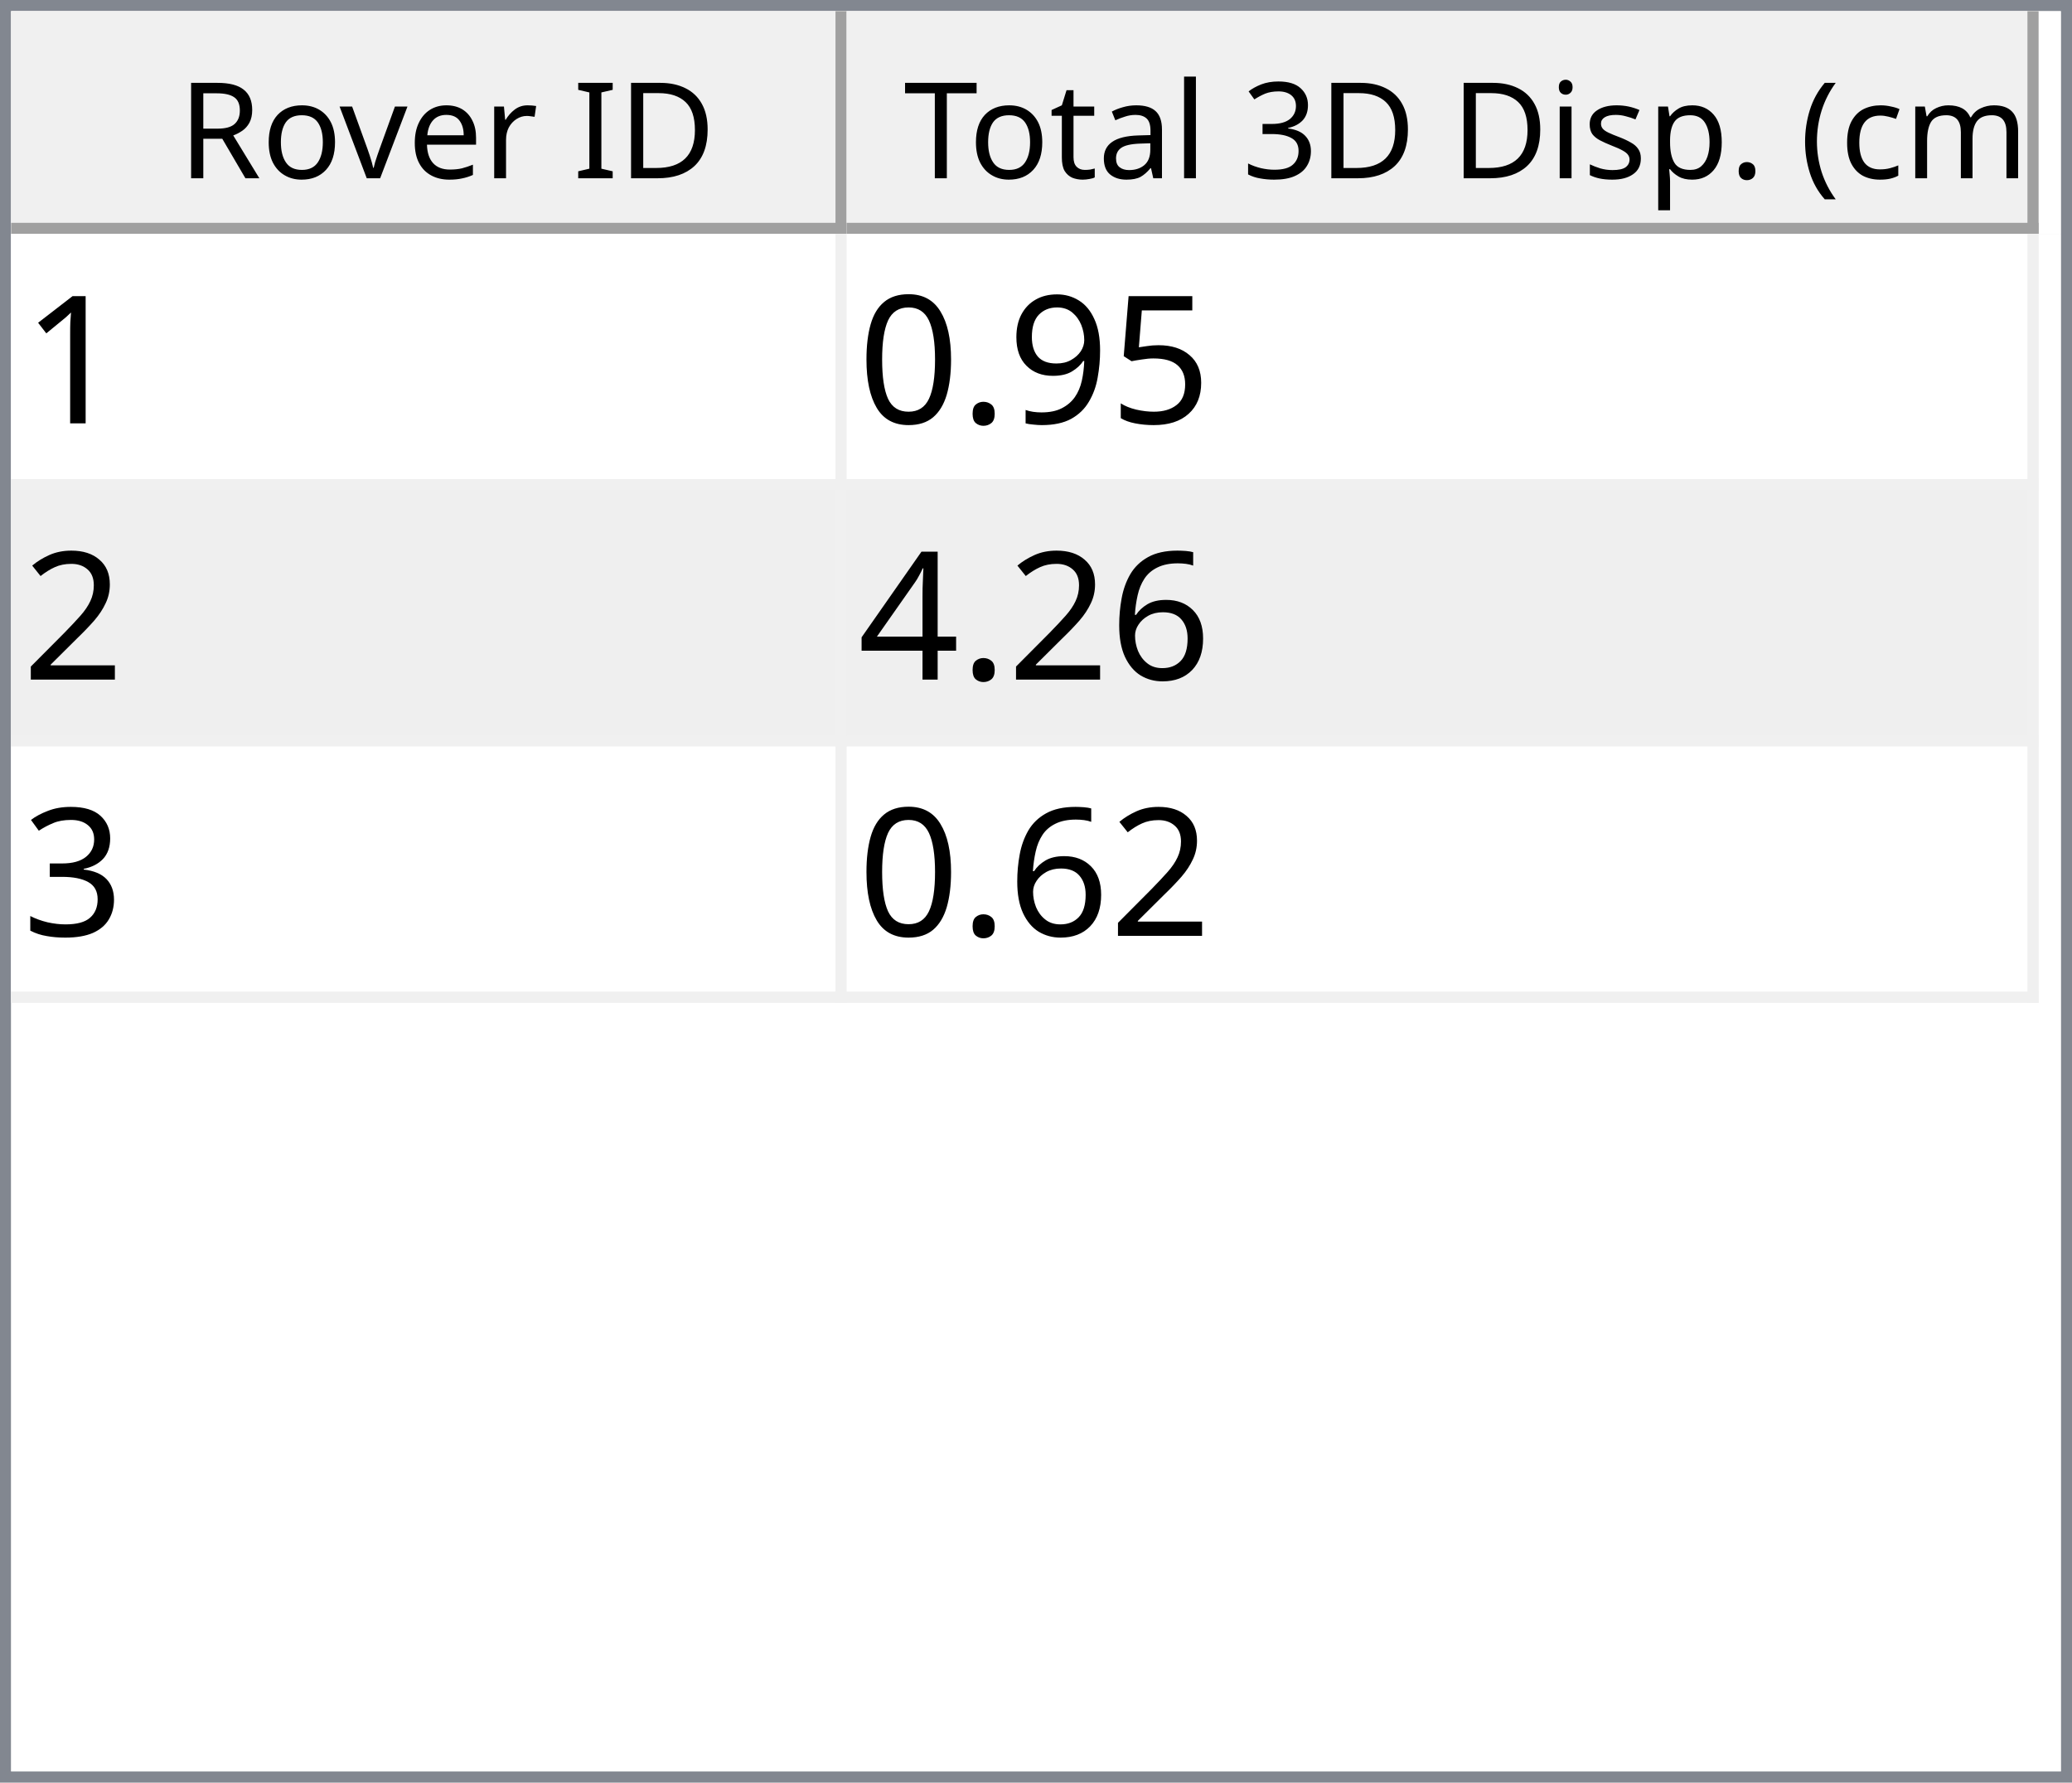
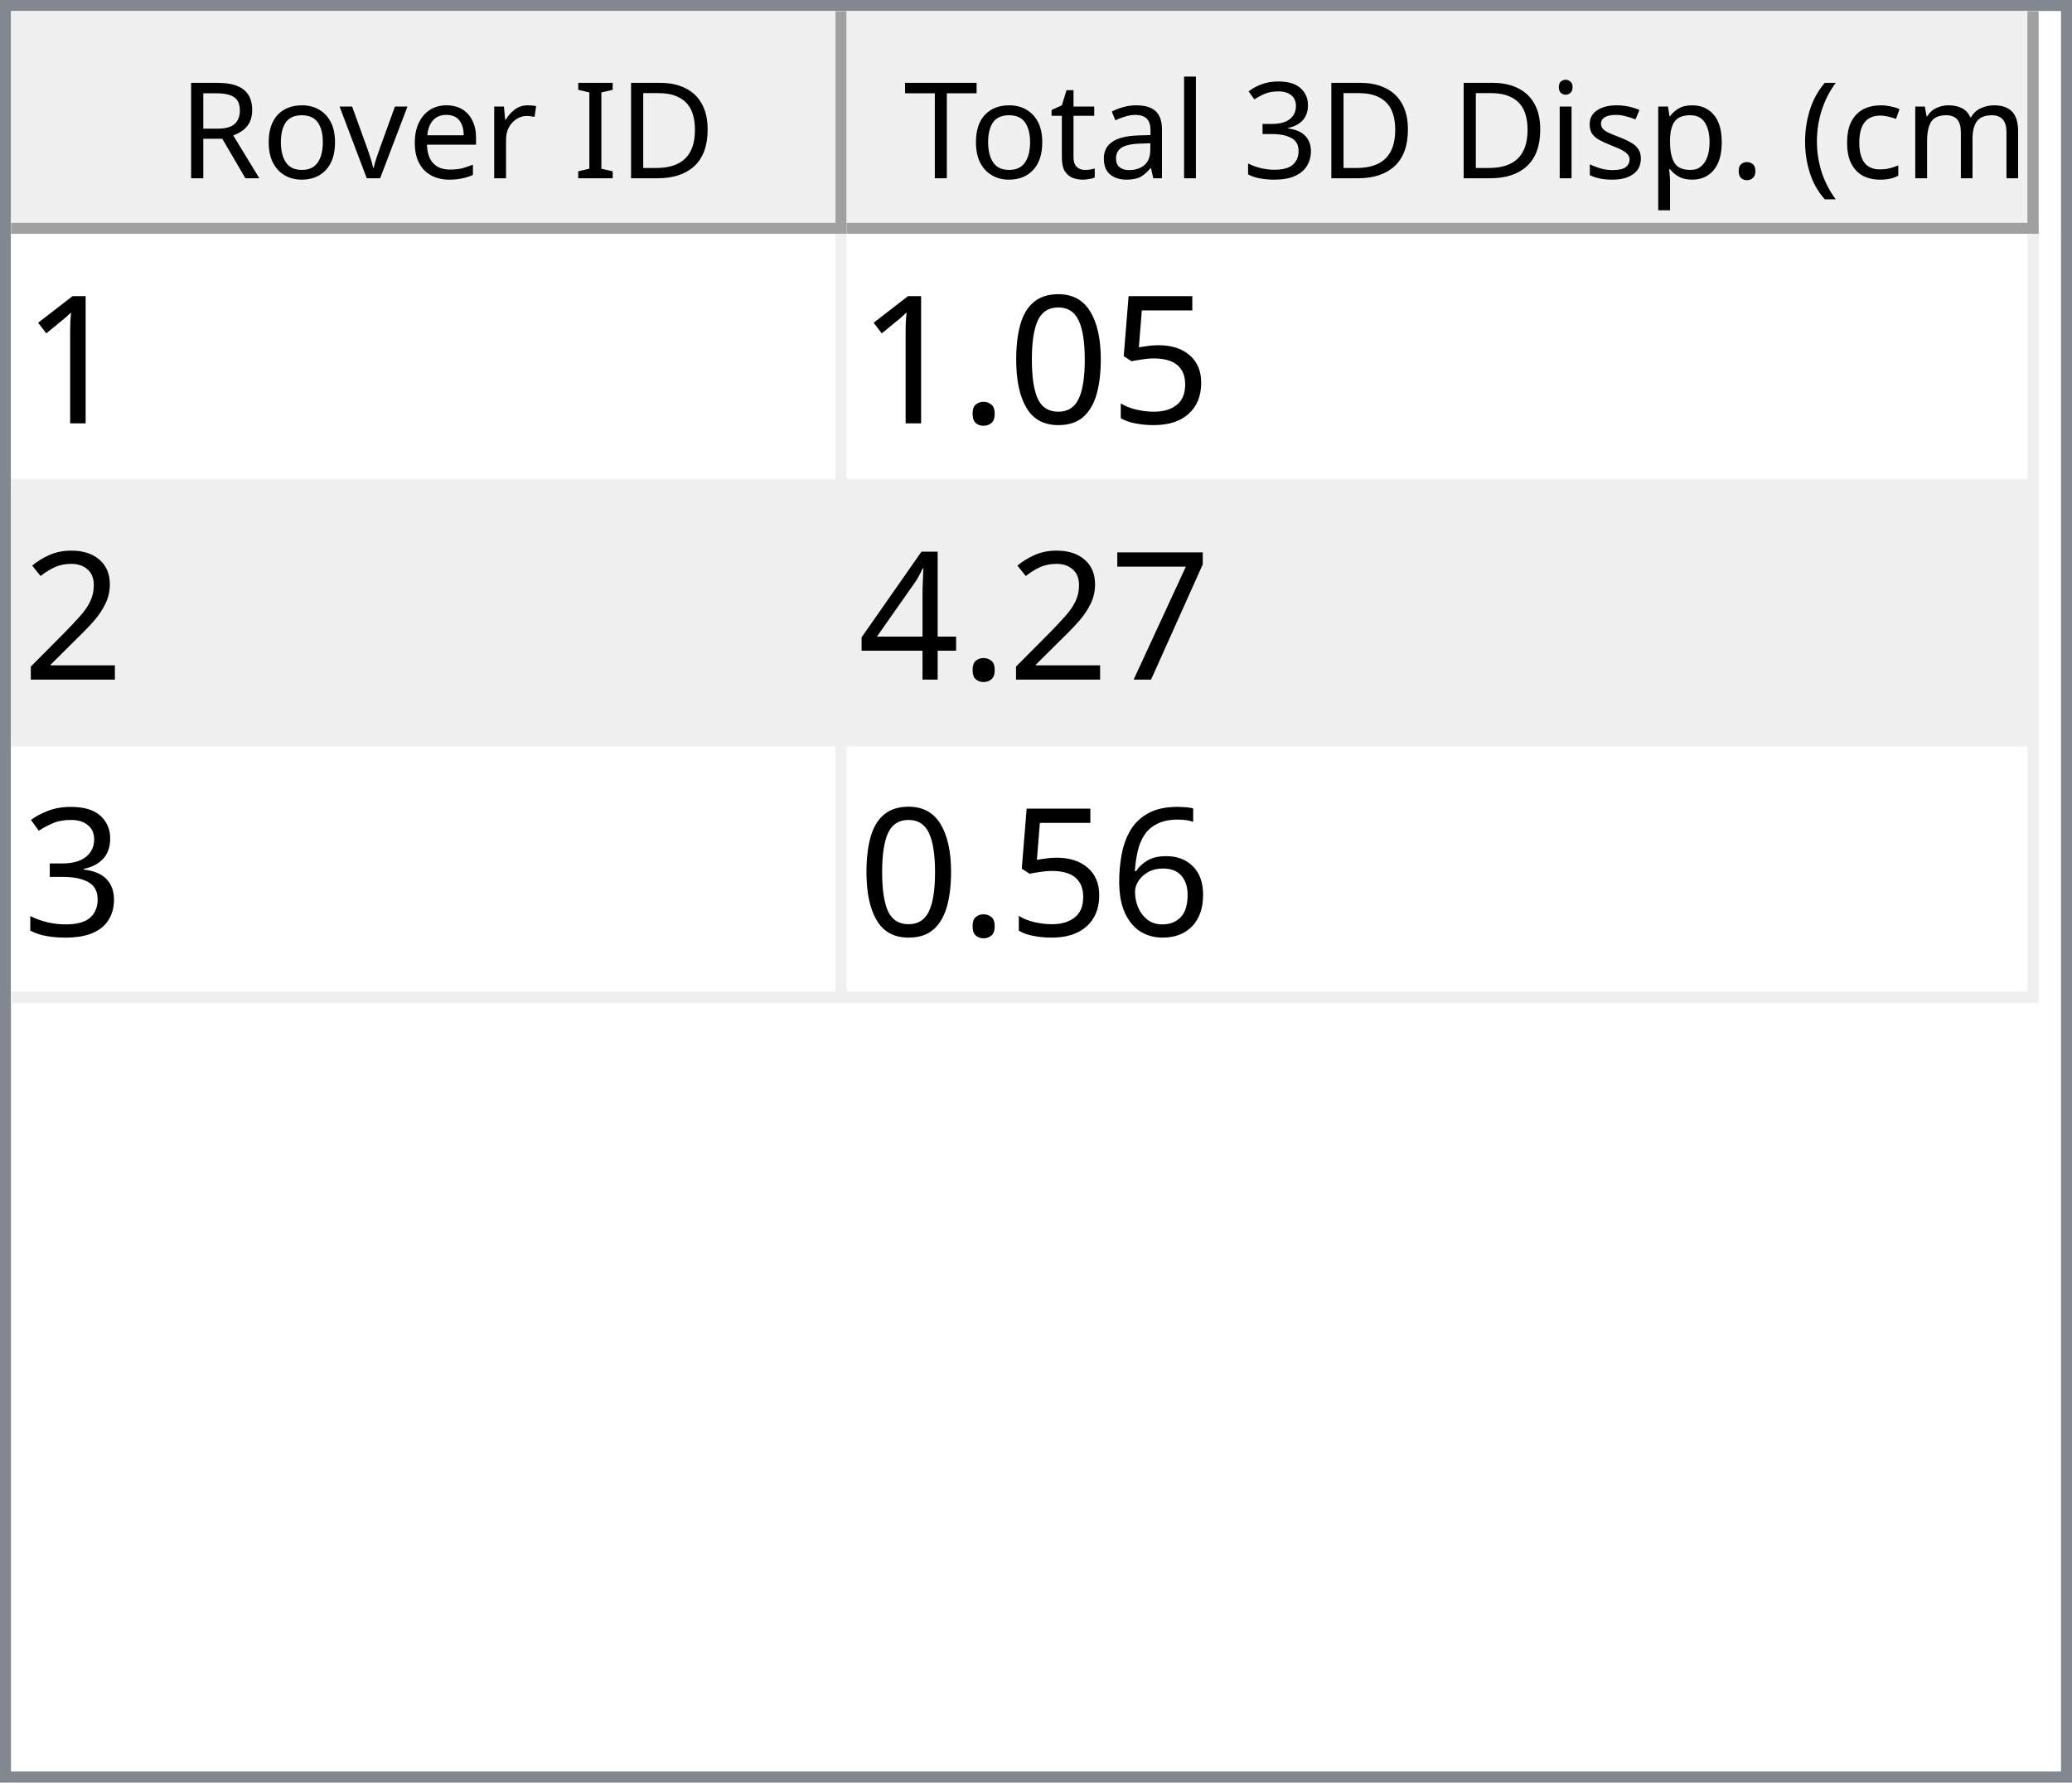
<svg xmlns="http://www.w3.org/2000/svg" style="fill-opacity:1; color-rendering:auto; color-interpolation:auto; text-rendering:auto; stroke:black; stroke-linecap:square; stroke-miterlimit:10; shape-rendering:auto; stroke-opacity:1; fill:black; stroke-dasharray:none; font-weight:normal; stroke-width:1; font-family:'Dialog'; font-style:normal; stroke-linejoin:miter; font-size:12px; stroke-dashoffset:0; image-rendering:auto;" width="186" height="160">
  <defs id="genericDefs" />
  <g>
    <defs id="defs1">
      <clipPath clipPathUnits="userSpaceOnUse" id="clipPath1">
        <path d="M0 0 L186 0 L186 160 L0 160 L0 0 Z" />
      </clipPath>
      <clipPath clipPathUnits="userSpaceOnUse" id="clipPath2">
        <path d="M0 0 L0 160 L186 160 L186 0 Z" />
      </clipPath>
      <clipPath clipPathUnits="userSpaceOnUse" id="clipPath3">
        <path d="M0 0 L0 20 L184 20 L184 0 Z" />
      </clipPath>
      <clipPath clipPathUnits="userSpaceOnUse" id="clipPath4">
        <path d="M0 0 L0 20 L75 20 L75 0 Z" />
      </clipPath>
      <clipPath clipPathUnits="userSpaceOnUse" id="clipPath5">
        <path d="M1 1 L1 19 L74 19 L74 1 Z" />
      </clipPath>
      <clipPath clipPathUnits="userSpaceOnUse" id="clipPath6">
        <path d="M0 0 L0 18 L73 18 L73 0 Z" />
      </clipPath>
      <clipPath clipPathUnits="userSpaceOnUse" id="clipPath7">
        <path d="M-0.5 -0.5 L-0.5 19.5 L74.5 19.5 L74.5 -0.5 Z" />
      </clipPath>
      <clipPath clipPathUnits="userSpaceOnUse" id="clipPath8">
        <path d="M0 0 L0 20 L107 20 L107 0 Z" />
      </clipPath>
      <clipPath clipPathUnits="userSpaceOnUse" id="clipPath9">
        <path d="M1 1 L1 19 L106 19 L106 1 Z" />
      </clipPath>
      <clipPath clipPathUnits="userSpaceOnUse" id="clipPath10">
        <path d="M0 0 L0 18 L105 18 L105 0 Z" />
      </clipPath>
      <clipPath clipPathUnits="userSpaceOnUse" id="clipPath11">
        <path d="M-0.5 -0.5 L-0.5 19.5 L106.5 19.5 L106.5 -0.5 Z" />
      </clipPath>
      <clipPath clipPathUnits="userSpaceOnUse" id="clipPath12">
        <path d="M0 0 L0 138 L184 138 L184 0 Z" />
      </clipPath>
      <clipPath clipPathUnits="userSpaceOnUse" id="clipPath13">
        <path d="M0 0 L0 69 L182 69 L182 0 Z" />
      </clipPath>
      <clipPath clipPathUnits="userSpaceOnUse" id="clipPath14">
        <path d="M-0.5 -0.5 L-0.5 68.5 L181.5 68.5 L181.5 -0.5 Z" />
      </clipPath>
      <clipPath clipPathUnits="userSpaceOnUse" id="clipPath15">
        <path d="M0 0 L0 22 L74 22 L74 0 Z" />
      </clipPath>
      <clipPath clipPathUnits="userSpaceOnUse" id="clipPath16">
        <path d="M0 0 L0 22 L106 22 L106 0 Z" />
      </clipPath>
      <font horiz-adv-x="64.551" id="font1">
        <font-face ascent="107.91" descent="25.098" units-per-em="100" style="font-style:normal; font-family:Segoe UI; font-weight:normal;" />
        <missing-glyph horiz-adv-x="64.551" d="M8.109 0 L8.109 68.266 L56.453 68.266 L56.453 0 L8.109 0 ZM15.328 7.234 L49.219 7.234 L49.219 61.031 L15.328 61.031 L15.328 7.234 Z" />
        <glyph unicode="D" horiz-adv-x="70.117" d="M9.188 0 L9.188 70.016 L28.516 70.016 Q65.531 70.016 65.531 35.891 Q65.531 19.672 55.25 9.836 Q44.969 0 27.734 0 L9.188 0 ZM17.391 62.594 L17.391 7.422 L27.828 7.422 Q41.609 7.422 49.273 14.797 Q56.938 22.172 56.938 35.688 Q56.938 62.594 28.328 62.594 L17.391 62.594 Z" />
        <glyph unicode="I" horiz-adv-x="26.611" d="M17.391 0 L9.188 0 L9.188 70.016 L17.391 70.016 L17.391 0 Z" />
        <glyph unicode=" " horiz-adv-x="27.393" d="" />
        <glyph unicode="r" horiz-adv-x="34.766" d="M34.188 41.891 Q32.078 43.5 28.125 43.5 Q23 43.5 19.555 38.672 Q16.109 33.844 16.109 25.484 L16.109 0 L8.109 0 L8.109 50 L16.109 50 L16.109 39.703 L16.312 39.703 Q18.016 44.969 21.531 47.922 Q25.047 50.875 29.391 50.875 Q32.516 50.875 34.188 50.203 L34.188 41.891 Z" />
        <glyph unicode="e" horiz-adv-x="52.295" d="M48.297 23 L12.984 23 Q13.188 14.656 17.484 10.109 Q21.781 5.562 29.297 5.562 Q37.75 5.562 44.828 11.141 L44.828 3.609 Q38.234 -1.172 27.391 -1.172 Q16.797 -1.172 10.742 5.641 Q4.688 12.453 4.688 24.812 Q4.688 36.469 11.305 43.82 Q17.922 51.172 27.734 51.172 Q37.547 51.172 42.922 44.828 Q48.297 38.484 48.297 27.203 L48.297 23 ZM40.094 29.781 Q40.047 36.719 36.75 40.578 Q33.453 44.438 27.594 44.438 Q21.922 44.438 17.969 40.383 Q14.016 36.328 13.094 29.781 L40.094 29.781 Z" />
        <glyph unicode="v" horiz-adv-x="47.9" d="M47.406 50 L27.484 0 L19.625 0 L0.688 50 L9.469 50 L22.172 13.672 Q23.578 9.672 23.922 6.688 L24.125 6.688 Q24.609 10.453 25.688 13.484 L38.969 50 L47.406 50 Z" />
        <glyph unicode="o" horiz-adv-x="58.594" d="M29 -1.172 Q17.922 -1.172 11.305 5.836 Q4.688 12.844 4.688 24.422 Q4.688 37.016 11.57 44.094 Q18.453 51.172 30.172 51.172 Q41.359 51.172 47.633 44.289 Q53.906 37.406 53.906 25.203 Q53.906 13.234 47.141 6.031 Q40.375 -1.172 29 -1.172 ZM29.594 44.438 Q21.875 44.438 17.383 39.188 Q12.891 33.938 12.891 24.703 Q12.891 15.828 17.43 10.695 Q21.969 5.562 29.594 5.562 Q37.359 5.562 41.531 10.594 Q45.703 15.625 45.703 24.906 Q45.703 34.281 41.531 39.359 Q37.359 44.438 29.594 44.438 Z" />
        <glyph unicode="R" horiz-adv-x="59.814" d="M59.375 0 L49.609 0 L37.891 19.625 Q36.281 22.359 34.766 24.289 Q33.25 26.219 31.664 27.438 Q30.078 28.656 28.25 29.219 Q26.422 29.781 24.125 29.781 L17.391 29.781 L17.391 0 L9.188 0 L9.188 70.016 L30.078 70.016 Q34.672 70.016 38.555 68.867 Q42.438 67.719 45.289 65.375 Q48.141 63.031 49.758 59.547 Q51.375 56.062 51.375 51.375 Q51.375 47.703 50.273 44.656 Q49.172 41.609 47.148 39.211 Q45.125 36.812 42.266 35.133 Q39.406 33.453 35.844 32.516 L35.844 32.328 Q37.594 31.547 38.891 30.547 Q40.188 29.547 41.359 28.18 Q42.531 26.812 43.68 25.078 Q44.828 23.344 46.234 21.047 L59.375 0 ZM17.391 62.594 L17.391 37.203 L28.516 37.203 Q31.594 37.203 34.203 38.133 Q36.812 39.062 38.719 40.797 Q40.625 42.531 41.703 45.047 Q42.781 47.562 42.781 50.688 Q42.781 56.297 39.141 59.445 Q35.5 62.594 28.609 62.594 L17.391 62.594 Z" />
        <glyph unicode=")" horiz-adv-x="30.176" d="M8.297 -15.922 L1.172 -15.922 Q16.406 2.344 16.406 26.812 Q16.406 51.469 1.078 70.016 L8.297 70.016 Q23.531 52.156 23.531 26.703 Q23.531 1.375 8.297 -15.922 Z" />
        <glyph unicode="m" horiz-adv-x="86.133" d="M79.109 0 L71.094 0 L71.094 28.719 Q71.094 37.016 68.531 40.727 Q65.969 44.438 59.906 44.438 Q54.781 44.438 51.195 39.75 Q47.609 35.062 47.609 28.516 L47.609 0 L39.594 0 L39.594 29.688 Q39.594 44.438 28.219 44.438 Q22.953 44.438 19.531 40.016 Q16.109 35.594 16.109 28.516 L16.109 0 L8.109 0 L8.109 50 L16.109 50 L16.109 42.094 L16.312 42.094 Q21.625 51.172 31.844 51.172 Q36.969 51.172 40.773 48.312 Q44.578 45.453 46 40.828 Q51.562 51.172 62.594 51.172 Q79.109 51.172 79.109 30.812 L79.109 0 Z" />
        <glyph unicode="c" horiz-adv-x="46.191" d="M42.188 2.297 Q36.422 -1.172 28.516 -1.172 Q17.828 -1.172 11.258 5.789 Q4.688 12.75 4.688 23.828 Q4.688 36.188 11.766 43.68 Q18.844 51.172 30.672 51.172 Q37.25 51.172 42.281 48.734 L42.281 40.531 Q36.719 44.438 30.375 44.438 Q22.703 44.438 17.797 38.945 Q12.891 33.453 12.891 24.516 Q12.891 15.719 17.508 10.641 Q22.125 5.562 29.891 5.562 Q36.422 5.562 42.188 9.906 L42.188 2.297 Z" />
        <glyph unicode="(" horiz-adv-x="30.176" d="M29.109 -15.922 L21.969 -15.922 Q6.844 1.375 6.844 26.703 Q6.844 52.156 21.969 70.016 L29.203 70.016 Q13.875 51.469 13.875 26.812 Q13.875 2.344 29.109 -15.922 Z" />
        <glyph unicode="." horiz-adv-x="21.68" d="M10.891 -1.078 Q8.641 -1.078 7.055 0.539 Q5.469 2.156 5.469 4.391 Q5.469 6.641 7.055 8.273 Q8.641 9.906 10.891 9.906 Q13.188 9.906 14.797 8.273 Q16.406 6.641 16.406 4.391 Q16.406 2.156 14.797 0.539 Q13.188 -1.078 10.891 -1.078 Z" />
        <glyph unicode="p" horiz-adv-x="58.789" d="M16.312 7.234 L16.109 7.234 L16.109 -23 L8.109 -23 L8.109 50 L16.109 50 L16.109 41.219 L16.312 41.219 Q22.219 51.172 33.594 51.172 Q43.266 51.172 48.688 44.461 Q54.109 37.75 54.109 26.469 Q54.109 13.922 48 6.375 Q41.891 -1.172 31.297 -1.172 Q21.578 -1.172 16.312 7.234 ZM16.109 27.391 L16.109 20.406 Q16.109 14.203 20.141 9.883 Q24.172 5.562 30.375 5.562 Q37.641 5.562 41.773 11.133 Q45.906 16.703 45.906 26.609 Q45.906 34.969 42.047 39.703 Q38.188 44.438 31.594 44.438 Q24.609 44.438 20.359 39.578 Q16.109 34.719 16.109 27.391 Z" />
        <glyph unicode="s" horiz-adv-x="42.432" d="M5.078 1.812 L5.078 10.406 Q11.625 5.562 19.484 5.562 Q30.031 5.562 30.031 12.594 Q30.031 14.594 29.125 15.992 Q28.219 17.391 26.68 18.461 Q25.141 19.531 23.07 20.383 Q21 21.234 18.609 22.172 Q15.281 23.484 12.766 24.828 Q10.25 26.172 8.57 27.859 Q6.891 29.547 6.031 31.695 Q5.172 33.844 5.172 36.719 Q5.172 40.234 6.789 42.945 Q8.406 45.656 11.086 47.484 Q13.766 49.312 17.211 50.242 Q20.656 51.172 24.312 51.172 Q30.812 51.172 35.938 48.922 L35.938 40.828 Q30.422 44.438 23.25 44.438 Q21 44.438 19.195 43.922 Q17.391 43.406 16.094 42.477 Q14.797 41.547 14.086 40.258 Q13.375 38.969 13.375 37.406 Q13.375 35.453 14.086 34.133 Q14.797 32.812 16.164 31.789 Q17.531 30.766 19.484 29.938 Q21.438 29.109 23.922 28.125 Q27.25 26.859 29.883 25.516 Q32.516 24.172 34.375 22.484 Q36.234 20.797 37.234 18.602 Q38.234 16.406 38.234 13.375 Q38.234 9.672 36.602 6.938 Q34.969 4.203 32.234 2.398 Q29.5 0.594 25.93 -0.289 Q22.359 -1.172 18.453 -1.172 Q10.75 -1.172 5.078 1.812 Z" />
        <glyph unicode="i" horiz-adv-x="24.219" d="M12.203 62.703 Q10.062 62.703 8.547 64.164 Q7.031 65.625 7.031 67.875 Q7.031 70.125 8.547 71.609 Q10.062 73.094 12.203 73.094 Q14.406 73.094 15.945 71.609 Q17.484 70.125 17.484 67.875 Q17.484 65.719 15.945 64.211 Q14.406 62.703 12.203 62.703 ZM16.109 0 L8.109 0 L8.109 50 L16.109 50 L16.109 0 Z" />
        <glyph unicode="3" horiz-adv-x="53.906" d="M46.531 19.828 Q46.531 15.094 44.75 11.211 Q42.969 7.328 39.719 4.57 Q36.469 1.812 31.93 0.297 Q27.391 -1.219 21.922 -1.219 Q11.922 -1.219 6 2.594 L6 11.188 Q13.094 5.609 22.219 5.609 Q25.875 5.609 28.828 6.539 Q31.781 7.469 33.906 9.227 Q36.031 10.984 37.18 13.477 Q38.328 15.969 38.328 19.094 Q38.328 32.812 18.797 32.812 L12.984 32.812 L12.984 39.594 L18.5 39.594 Q35.797 39.594 35.797 52.484 Q35.797 64.406 22.609 64.406 Q15.188 64.406 8.688 59.422 L8.688 67.188 Q15.375 71.188 24.609 71.188 Q29 71.188 32.57 69.969 Q36.141 68.75 38.68 66.555 Q41.219 64.359 42.609 61.281 Q44 58.203 44 54.5 Q44 40.672 30.031 36.719 L30.031 36.531 Q33.594 36.141 36.625 34.797 Q39.656 33.453 41.852 31.305 Q44.047 29.156 45.289 26.25 Q46.531 23.344 46.531 19.828 Z" />
        <glyph unicode="l" horiz-adv-x="24.219" d="M16.109 0 L8.109 0 L8.109 74.031 L16.109 74.031 L16.109 0 Z" />
        <glyph unicode="a" horiz-adv-x="50.879" d="M43.891 0 L35.891 0 L35.891 7.812 L35.688 7.812 Q30.469 -1.172 20.312 -1.172 Q12.844 -1.172 8.617 2.781 Q4.391 6.734 4.391 13.281 Q4.391 27.297 20.906 29.594 L35.891 31.688 Q35.891 44.438 25.594 44.438 Q16.547 44.438 9.281 38.281 L9.281 46.484 Q16.656 51.172 26.266 51.172 Q43.891 51.172 43.891 32.516 L43.891 0 ZM35.891 25.297 L23.828 23.641 Q18.266 22.859 15.43 20.875 Q12.594 18.891 12.594 13.875 Q12.594 10.203 15.211 7.883 Q17.828 5.562 22.172 5.562 Q28.125 5.562 32.008 9.742 Q35.891 13.922 35.891 20.312 L35.891 25.297 Z" />
        <glyph unicode="t" horiz-adv-x="33.887" d="M31.297 0.484 Q28.469 -1.078 23.828 -1.078 Q10.688 -1.078 10.688 13.578 L10.688 43.172 L2.094 43.172 L2.094 50 L10.688 50 L10.688 62.203 L18.703 64.797 L18.703 50 L31.297 50 L31.297 43.172 L18.703 43.172 L18.703 14.984 Q18.703 9.969 20.414 7.82 Q22.125 5.672 26.078 5.672 Q29.109 5.672 31.297 7.328 L31.297 0.484 Z" />
        <glyph unicode="T" horiz-adv-x="52.393" d="M50.594 62.594 L30.375 62.594 L30.375 0 L22.172 0 L22.172 62.594 L2 62.594 L2 70.016 L50.594 70.016 L50.594 62.594 Z" />
      </font>
      <font horiz-adv-x="75.0" id="font2">
        <font-face ascent="100.537" descent="21.973" units-per-em="100" style="font-style:normal; font-family:sans-serif; font-weight:normal;" />
        <missing-glyph horiz-adv-x="75.0" d="M12.5 0 L12.5 62.5 L62.5 62.5 L62.5 0 L12.5 0 ZM14.062 1.562 L60.938 1.562 L60.938 60.938 L14.062 60.938 L14.062 1.562 Z" />
        <glyph unicode="1" horiz-adv-x="55.615" d="M37.25 0 L28.469 0 L28.469 56 Q25.297 52.984 20.141 49.953 Q14.984 46.922 10.891 45.406 L10.891 53.906 Q18.266 57.375 23.781 62.305 Q29.297 67.234 31.594 71.875 L37.25 71.875 L37.25 0 Z" />
        <glyph unicode="5" horiz-adv-x="55.615" d="M4.156 18.75 L13.375 19.531 Q14.406 12.797 18.141 9.398 Q21.875 6 27.156 6 Q33.5 6 37.891 10.789 Q42.281 15.578 42.281 23.484 Q42.281 31 38.062 35.352 Q33.844 39.703 27 39.703 Q22.75 39.703 19.336 37.773 Q15.922 35.844 13.969 32.766 L5.719 33.844 L12.641 70.609 L48.25 70.609 L48.25 62.203 L19.672 62.203 L15.828 42.969 Q22.266 47.469 29.344 47.469 Q38.719 47.469 45.164 40.969 Q51.609 34.469 51.609 24.266 Q51.609 14.547 45.953 7.469 Q39.062 -1.219 27.156 -1.219 Q17.391 -1.219 11.211 4.25 Q5.031 9.719 4.156 18.75 Z" />
-         <glyph unicode="9" horiz-adv-x="55.615" d="M5.469 16.547 L13.922 17.328 Q14.984 11.375 18.016 8.688 Q21.047 6 25.781 6 Q29.828 6 32.883 7.859 Q35.938 9.719 37.891 12.82 Q39.844 15.922 41.164 21.195 Q42.484 26.469 42.484 31.938 Q42.484 32.516 42.438 33.688 Q39.797 29.5 35.234 26.883 Q30.672 24.266 25.344 24.266 Q16.453 24.266 10.305 30.711 Q4.156 37.156 4.156 47.703 Q4.156 58.594 10.578 65.234 Q17 71.875 26.656 71.875 Q33.641 71.875 39.43 68.117 Q45.219 64.359 48.219 57.398 Q51.219 50.438 51.219 37.25 Q51.219 23.531 48.242 15.406 Q45.266 7.281 39.383 3.031 Q33.5 -1.219 25.594 -1.219 Q17.188 -1.219 11.867 3.445 Q6.547 8.109 5.469 16.547 ZM41.453 48.141 Q41.453 55.719 37.43 60.156 Q33.406 64.594 27.734 64.594 Q21.875 64.594 17.531 59.812 Q13.188 55.031 13.188 47.406 Q13.188 40.578 17.312 36.305 Q21.438 32.031 27.484 32.031 Q33.594 32.031 37.523 36.305 Q41.453 40.578 41.453 48.141 Z" />
+         <glyph unicode="0" horiz-adv-x="55.615" d="M4.156 35.297 Q4.156 48 6.766 55.742 Q9.375 63.484 14.523 67.68 Q19.672 71.875 27.484 71.875 Q33.25 71.875 37.594 69.555 Q41.938 67.234 44.773 62.867 Q47.609 58.5 49.219 52.227 Q50.828 45.953 50.828 35.297 Q50.828 22.703 48.242 14.969 Q45.656 7.234 40.508 3.008 Q35.359 -1.219 27.484 -1.219 Q17.141 -1.219 11.234 6.203 Q4.156 15.141 4.156 35.297 ZM13.188 35.297 Q13.188 17.672 17.312 11.836 Q21.438 6 27.484 6 Q33.547 6 37.672 11.859 Q41.797 17.719 41.797 35.297 Q41.797 52.984 37.672 58.789 Q33.547 64.594 27.391 64.594 Q21.344 64.594 17.719 59.469 Q13.188 52.938 13.188 35.297 Z" />
        <glyph unicode="." horiz-adv-x="27.783" d="M9.078 0 L9.078 10.016 L19.094 10.016 L19.094 0 L9.078 0 Z" />
-         <glyph unicode="0" horiz-adv-x="55.615" d="M4.156 35.297 Q4.156 48 6.766 55.742 Q9.375 63.484 14.523 67.68 Q19.672 71.875 27.484 71.875 Q33.25 71.875 37.594 69.555 Q41.938 67.234 44.773 62.867 Q47.609 58.5 49.219 52.227 Q50.828 45.953 50.828 35.297 Q50.828 22.703 48.242 14.969 Q45.656 7.234 40.508 3.008 Q35.359 -1.219 27.484 -1.219 Q17.141 -1.219 11.234 6.203 Q4.156 15.141 4.156 35.297 ZM13.188 35.297 Q13.188 17.672 17.312 11.836 Q21.438 6 27.484 6 Q33.547 6 37.672 11.859 Q41.797 17.719 41.797 35.297 Q41.797 52.984 37.672 58.789 Q33.547 64.594 27.391 64.594 Q21.344 64.594 17.719 59.469 Q13.188 52.938 13.188 35.297 Z" />
        <glyph unicode="2" horiz-adv-x="55.615" d="M50.344 8.453 L50.344 0 L3.031 0 Q2.938 3.172 4.047 6.109 Q5.859 10.938 9.836 15.625 Q13.812 20.312 21.344 26.469 Q33.016 36.031 37.117 41.625 Q41.219 47.219 41.219 52.203 Q41.219 57.422 37.477 61.008 Q33.734 64.594 27.734 64.594 Q21.391 64.594 17.578 60.789 Q13.766 56.984 13.719 50.25 L4.688 51.172 Q5.609 61.281 11.664 66.578 Q17.719 71.875 27.938 71.875 Q38.234 71.875 44.242 66.164 Q50.25 60.453 50.25 52 Q50.25 47.703 48.492 43.555 Q46.734 39.406 42.656 34.812 Q38.578 30.219 29.109 22.219 Q21.188 15.578 18.945 13.211 Q16.703 10.844 15.234 8.453 L50.344 8.453 Z" />
-         <glyph unicode="6" horiz-adv-x="55.615" d="M49.75 54.047 L41.016 53.375 Q39.844 58.547 37.703 60.891 Q34.125 64.656 28.906 64.656 Q24.703 64.656 21.531 62.312 Q17.391 59.281 14.992 53.469 Q12.594 47.656 12.5 36.922 Q15.672 41.75 20.266 44.094 Q24.859 46.438 29.891 46.438 Q38.672 46.438 44.852 39.969 Q51.031 33.5 51.031 23.25 Q51.031 16.5 48.125 10.719 Q45.219 4.938 40.141 1.859 Q35.062 -1.219 28.609 -1.219 Q17.625 -1.219 10.695 6.859 Q3.766 14.938 3.766 33.5 Q3.766 54.25 11.422 63.672 Q18.109 71.875 29.438 71.875 Q37.891 71.875 43.289 67.141 Q48.688 62.406 49.75 54.047 ZM13.875 23.188 Q13.875 18.656 15.797 14.508 Q17.719 10.359 21.188 8.18 Q24.656 6 28.469 6 Q34.031 6 38.039 10.492 Q42.047 14.984 42.047 22.703 Q42.047 30.125 38.086 34.398 Q34.125 38.672 28.125 38.672 Q22.172 38.672 18.023 34.398 Q13.875 30.125 13.875 23.188 Z" />
+         <glyph unicode="7" horiz-adv-x="55.615" d="M4.734 62.203 L4.734 70.656 L51.078 70.656 L51.078 63.812 Q44.234 56.547 37.523 44.484 Q30.812 32.422 27.156 19.672 Q24.516 10.688 23.781 0 L14.75 0 Q14.891 8.453 18.062 20.414 Q21.234 32.375 27.172 43.484 Q33.109 54.594 39.797 62.203 L4.734 62.203 Z" />
        <glyph unicode="4" horiz-adv-x="55.615" d="M32.328 0 L32.328 17.141 L1.266 17.141 L1.266 25.203 L33.938 71.578 L41.109 71.578 L41.109 25.203 L50.781 25.203 L50.781 17.141 L41.109 17.141 L41.109 0 L32.328 0 ZM32.328 25.203 L32.328 57.469 L9.906 25.203 L32.328 25.203 Z" />
        <glyph unicode="3" horiz-adv-x="55.615" d="M4.203 18.891 L12.984 20.062 Q14.5 12.594 18.141 9.297 Q21.781 6 27 6 Q33.203 6 37.477 10.297 Q41.75 14.594 41.75 20.953 Q41.75 27 37.797 30.93 Q33.844 34.859 27.734 34.859 Q25.25 34.859 21.531 33.891 L22.516 41.609 Q23.391 41.5 23.922 41.5 Q29.547 41.5 34.039 44.43 Q38.531 47.359 38.531 53.469 Q38.531 58.297 35.258 61.477 Q31.984 64.656 26.812 64.656 Q21.688 64.656 18.266 61.43 Q14.844 58.203 13.875 51.766 L5.078 53.328 Q6.688 62.156 12.398 67.016 Q18.109 71.875 26.609 71.875 Q32.469 71.875 37.398 69.359 Q42.328 66.844 44.945 62.5 Q47.562 58.156 47.562 53.266 Q47.562 48.641 45.07 44.828 Q42.578 41.016 37.703 38.766 Q44.047 37.312 47.562 32.695 Q51.078 28.078 51.078 21.141 Q51.078 11.766 44.242 5.25 Q37.406 -1.266 26.953 -1.266 Q17.531 -1.266 11.305 4.352 Q5.078 9.969 4.203 18.891 Z" />
+         <glyph unicode="6" horiz-adv-x="55.615" d="M49.75 54.047 L41.016 53.375 Q39.844 58.547 37.703 60.891 Q34.125 64.656 28.906 64.656 Q24.703 64.656 21.531 62.312 Q17.391 59.281 14.992 53.469 Q12.594 47.656 12.5 36.922 Q15.672 41.75 20.266 44.094 Q24.859 46.438 29.891 46.438 Q38.672 46.438 44.852 39.969 Q51.031 33.5 51.031 23.25 Q51.031 16.5 48.125 10.719 Q45.219 4.938 40.141 1.859 Q35.062 -1.219 28.609 -1.219 Q17.625 -1.219 10.695 6.859 Q3.766 14.938 3.766 33.5 Q3.766 54.25 11.422 63.672 Q18.109 71.875 29.438 71.875 Q37.891 71.875 43.289 67.141 Q48.688 62.406 49.75 54.047 ZM13.875 23.188 Q13.875 18.656 15.797 14.508 Q17.719 10.359 21.188 8.18 Q24.656 6 28.469 6 Q34.031 6 38.039 10.492 Q42.047 14.984 42.047 22.703 Q42.047 30.125 38.086 34.398 Q34.125 38.672 28.125 38.672 Q22.172 38.672 18.023 34.398 Q13.875 30.125 13.875 23.188 Z" />
      </font>
    </defs>
    <g style="fill:white; stroke:white;">
      <rect x="0" y="0" width="186" style="clip-path:url(#clipPath1); stroke:none;" height="160" />
    </g>
    <g style="fill:white; text-rendering:optimizeSpeed; color-rendering:optimizeSpeed; image-rendering:optimizeSpeed; shape-rendering:crispEdges; stroke:white; color-interpolation:sRGB;">
      <rect x="0" width="186" height="160" y="0" style="stroke:none;" />
      <path style="stroke:none;" d="M0 160 L186 160 L186 0 L0 0 Z" />
    </g>
    <g style="fill:rgb(240,240,240); font-family:'Segoe UI'; stroke:rgb(240,240,240);">
      <rect x="0" y="0" width="186" style="clip-path:url(#clipPath2); stroke:none;" height="160" />
    </g>
    <g style="fill:rgb(130,135,144); font-family:'Segoe UI'; stroke:rgb(130,135,144);">
      <path d="M0 0 L186 0 L186 160 L0 160 L0 0 ZM1 1 L185 1 L185 159 L1 159 L1 1 Z" style="fill-rule:evenodd; clip-path:url(#clipPath2); stroke:none;" />
    </g>
    <g style="fill:white; font-family:'Segoe UI'; stroke:white;" transform="translate(1,1)">
      <rect x="0" y="0" width="184" style="clip-path:url(#clipPath3); stroke:none;" height="20" />
    </g>
    <g style="fill:rgb(240,240,240); font-family:'Segoe UI'; stroke:rgb(240,240,240);" transform="translate(1,1)">
      <rect x="0" y="0" width="75" style="clip-path:url(#clipPath4); stroke:none;" height="20" />
    </g>
    <g style="font-family:'Segoe UI';" transform="translate(2,2)">
      <text x="14" xml:space="preserve" y="14" style="clip-path:url(#clipPath6); stroke:none;">Rover ID</text>
    </g>
    <g style="fill:rgb(160,160,160); font-family:'Segoe UI'; stroke:rgb(160,160,160); stroke-linejoin:bevel;" transform="translate(1.5,1.5)">
      <line x1="74" x2="74" y1="0" style="fill:none; clip-path:url(#clipPath7);" y2="19" />
    </g>
    <g style="fill:rgb(160,160,160); font-family:'Segoe UI'; stroke:rgb(160,160,160); stroke-linejoin:bevel;" transform="matrix(1,0,0,1,1,1) translate(0.5,0.5)">
      <line x1="0" x2="74" y1="19" style="fill:none; clip-path:url(#clipPath7);" y2="19" />
    </g>
    <g style="fill:rgb(240,240,240); font-family:'Segoe UI'; stroke:rgb(240,240,240);" transform="translate(76,1)">
      <rect x="0" y="0" width="107" style="clip-path:url(#clipPath8); stroke:none;" height="20" />
    </g>
    <g style="font-family:'Segoe UI';" transform="translate(77,2)">
      <text x="1" xml:space="preserve" y="14" style="clip-path:url(#clipPath10); stroke:none;"> Total 3D Disp. (cm)</text>
    </g>
    <g style="fill:rgb(160,160,160); font-family:'Segoe UI'; stroke:rgb(160,160,160); stroke-linejoin:bevel;" transform="translate(76.5,1.5)">
      <line x1="106" x2="106" y1="0" style="fill:none; clip-path:url(#clipPath11);" y2="19" />
    </g>
    <g style="fill:rgb(160,160,160); font-family:'Segoe UI'; stroke:rgb(160,160,160); stroke-linejoin:bevel;" transform="matrix(1,0,0,1,76,1) translate(0.5,0.5)">
      <line x1="0" x2="106" y1="19" style="fill:none; clip-path:url(#clipPath11);" y2="19" />
    </g>
    <g style="fill:white; font-family:'Segoe UI'; stroke:white;" transform="translate(1,21)">
      <rect x="0" y="0" width="184" style="clip-path:url(#clipPath12); stroke:none;" height="138" />
    </g>
    <g style="fill:rgb(240,240,240); font-size:16px; font-family:sans-serif; stroke:rgb(240,240,240);" transform="translate(1,21)">
      <rect x="0" y="0" width="182" style="clip-path:url(#clipPath13); stroke:none;" height="69" />
      <line transform="translate(0.5,0.5)" x1="0" x2="181" y1="22" style="clip-path:url(#clipPath14); fill:none; stroke-linejoin:bevel;" y2="22" />
    </g>
    <g transform="matrix(1,0,0,1,1,21) translate(0.5,0.5)" style="fill:rgb(240,240,240); font-size:16px; font-family:sans-serif; stroke:rgb(240,240,240); stroke-linejoin:bevel;">
      <line x1="0" x2="181" y1="45" style="fill:none; clip-path:url(#clipPath14);" y2="45" />
    </g>
    <g transform="matrix(1,0,0,1,1,21) translate(0.5,0.5)" style="fill:rgb(240,240,240); font-size:16px; font-family:sans-serif; stroke:rgb(240,240,240); stroke-linejoin:bevel;">
      <line x1="0" x2="181" y1="68" style="fill:none; clip-path:url(#clipPath14);" y2="68" />
    </g>
    <g transform="matrix(1,0,0,1,1,21) translate(0.5,0.5)" style="fill:rgb(240,240,240); font-size:16px; font-family:sans-serif; stroke:rgb(240,240,240); stroke-linejoin:bevel;">
      <line x1="74" x2="74" y1="0" style="fill:none; clip-path:url(#clipPath14);" y2="68" />
    </g>
    <g transform="matrix(1,0,0,1,1,21) translate(0.5,0.5)" style="fill:rgb(240,240,240); font-size:16px; font-family:sans-serif; stroke:rgb(240,240,240); stroke-linejoin:bevel;">
      <line x1="181" x2="181" y1="0" style="fill:none; clip-path:url(#clipPath14);" y2="68" />
    </g>
    <g style="fill:white; font-size:16px; font-family:sans-serif; stroke:white;" transform="matrix(1,0,0,1,1,21)">
      <rect x="0" y="0" width="74" style="clip-path:url(#clipPath15); stroke:none;" height="22" />
      <text x="1" y="17" style="fill:black; clip-path:url(#clipPath15); stroke:none;" xml:space="preserve">1</text>
    </g>
    <g style="fill:white; font-size:16px; font-family:sans-serif; stroke:white;" transform="matrix(1,0,0,1,1,21) translate(75,0)">
      <rect x="0" y="0" width="106" style="clip-path:url(#clipPath16); stroke:none;" height="22" />
-       <text x="1" y="17" style="fill:black; clip-path:url(#clipPath16); stroke:none;" xml:space="preserve">0.95</text>
+       <text x="1" y="17" style="fill:black; clip-path:url(#clipPath16); stroke:none;" xml:space="preserve">1.05</text>
    </g>
    <g style="fill:rgb(239,239,239); font-size:16px; font-family:sans-serif; stroke:rgb(239,239,239);" transform="matrix(1,0,0,1,1,21) translate(0,23)">
      <rect x="0" y="0" width="74" style="clip-path:url(#clipPath15); stroke:none;" height="22" />
      <text x="1" y="17" style="fill:black; clip-path:url(#clipPath15); stroke:none;" xml:space="preserve">2</text>
    </g>
    <g style="fill:rgb(239,239,239); font-size:16px; font-family:sans-serif; stroke:rgb(239,239,239);" transform="matrix(1,0,0,1,1,21) translate(75,23)">
      <rect x="0" y="0" width="106" style="clip-path:url(#clipPath16); stroke:none;" height="22" />
-       <text x="1" y="17" style="fill:black; clip-path:url(#clipPath16); stroke:none;" xml:space="preserve">4.26</text>
+       <text x="1" y="17" style="fill:black; clip-path:url(#clipPath16); stroke:none;" xml:space="preserve">4.27</text>
    </g>
    <g style="fill:white; font-size:16px; font-family:sans-serif; stroke:white;" transform="matrix(1,0,0,1,1,21) translate(0,46)">
      <rect x="0" y="0" width="74" style="clip-path:url(#clipPath15); stroke:none;" height="22" />
      <text x="1" y="17" style="fill:black; clip-path:url(#clipPath15); stroke:none;" xml:space="preserve">3</text>
    </g>
    <g style="fill:white; font-size:16px; font-family:sans-serif; stroke:white;" transform="matrix(1,0,0,1,1,21) translate(75,46)">
      <rect x="0" y="0" width="106" style="clip-path:url(#clipPath16); stroke:none;" height="22" />
-       <text x="1" y="17" style="fill:black; clip-path:url(#clipPath16); stroke:none;" xml:space="preserve">0.62</text>
+       <text x="1" y="17" style="fill:black; clip-path:url(#clipPath16); stroke:none;" xml:space="preserve">0.56</text>
    </g>
  </g>
</svg>
